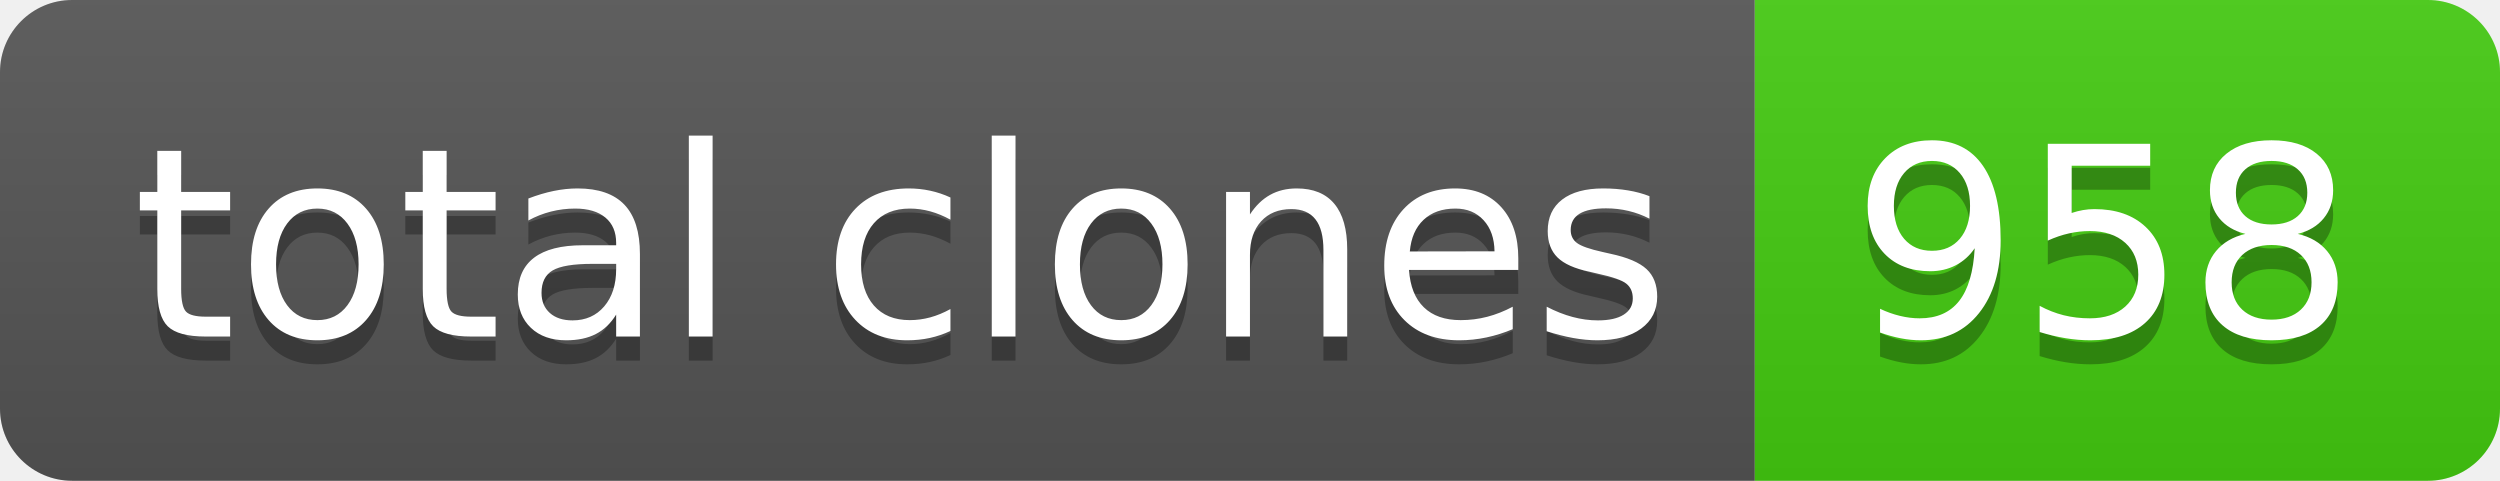
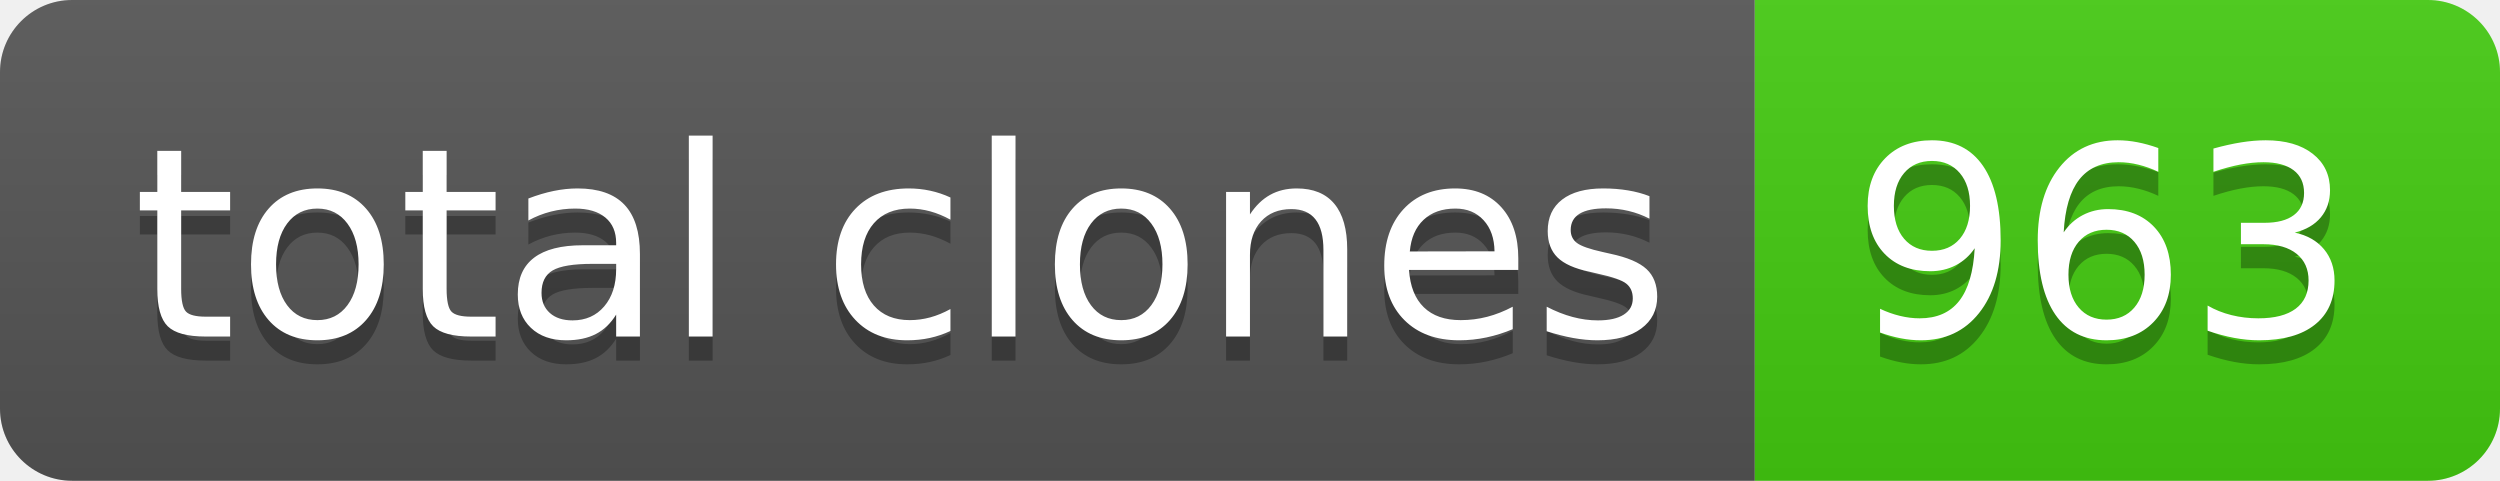
- <svg xmlns="http://www.w3.org/2000/svg" width="104" height="20" role="img" aria-label="total clones: 958">
+ <svg xmlns="http://www.w3.org/2000/svg" width="104" height="20" role="img" aria-label="total clones: 963">
  <linearGradient id="s" x2="0" y2="100%">
    <stop offset="0" stop-color="#bbb" stop-opacity=".1" />
    <stop offset="1" stop-opacity=".1" />
  </linearGradient>
  <clipPath id="r">
    <rect width="104" height="20" rx="3" fill="#fff" />
  </clipPath>
  <g clip-path="url(#r)">
    <rect width="73" height="20" fill="#555" />
    <rect x="73" width="31" height="20" fill="#4c1" />
    <rect width="104" height="20" fill="url(#s)" />
  </g>
  <g fill="#fff" text-anchor="middle" font-family="Verdana,Geneva,DejaVu Sans,sans-serif" text-rendering="geometricPrecision" font-size="110">
    <text aria-hidden="true" x="375" y="150" fill="#010101" fill-opacity=".3" transform="scale(.1)" textLength="630">total clones</text>
    <text x="375" y="140" transform="scale(.1)" fill="#fff" textLength="630">total clones</text>
-     <text aria-hidden="true" x="875" y="150" fill="#010101" fill-opacity=".3" transform="scale(.1)" textLength="210">958</text>
-     <text x="875" y="140" transform="scale(.1)" fill="#fff" textLength="210">958</text>
+     <text aria-hidden="true" x="875" y="150" fill="#010101" fill-opacity=".3" transform="scale(.1)" textLength="210">963</text>
+     <text x="875" y="140" transform="scale(.1)" fill="#fff" textLength="210">963</text>
  </g>
</svg>
